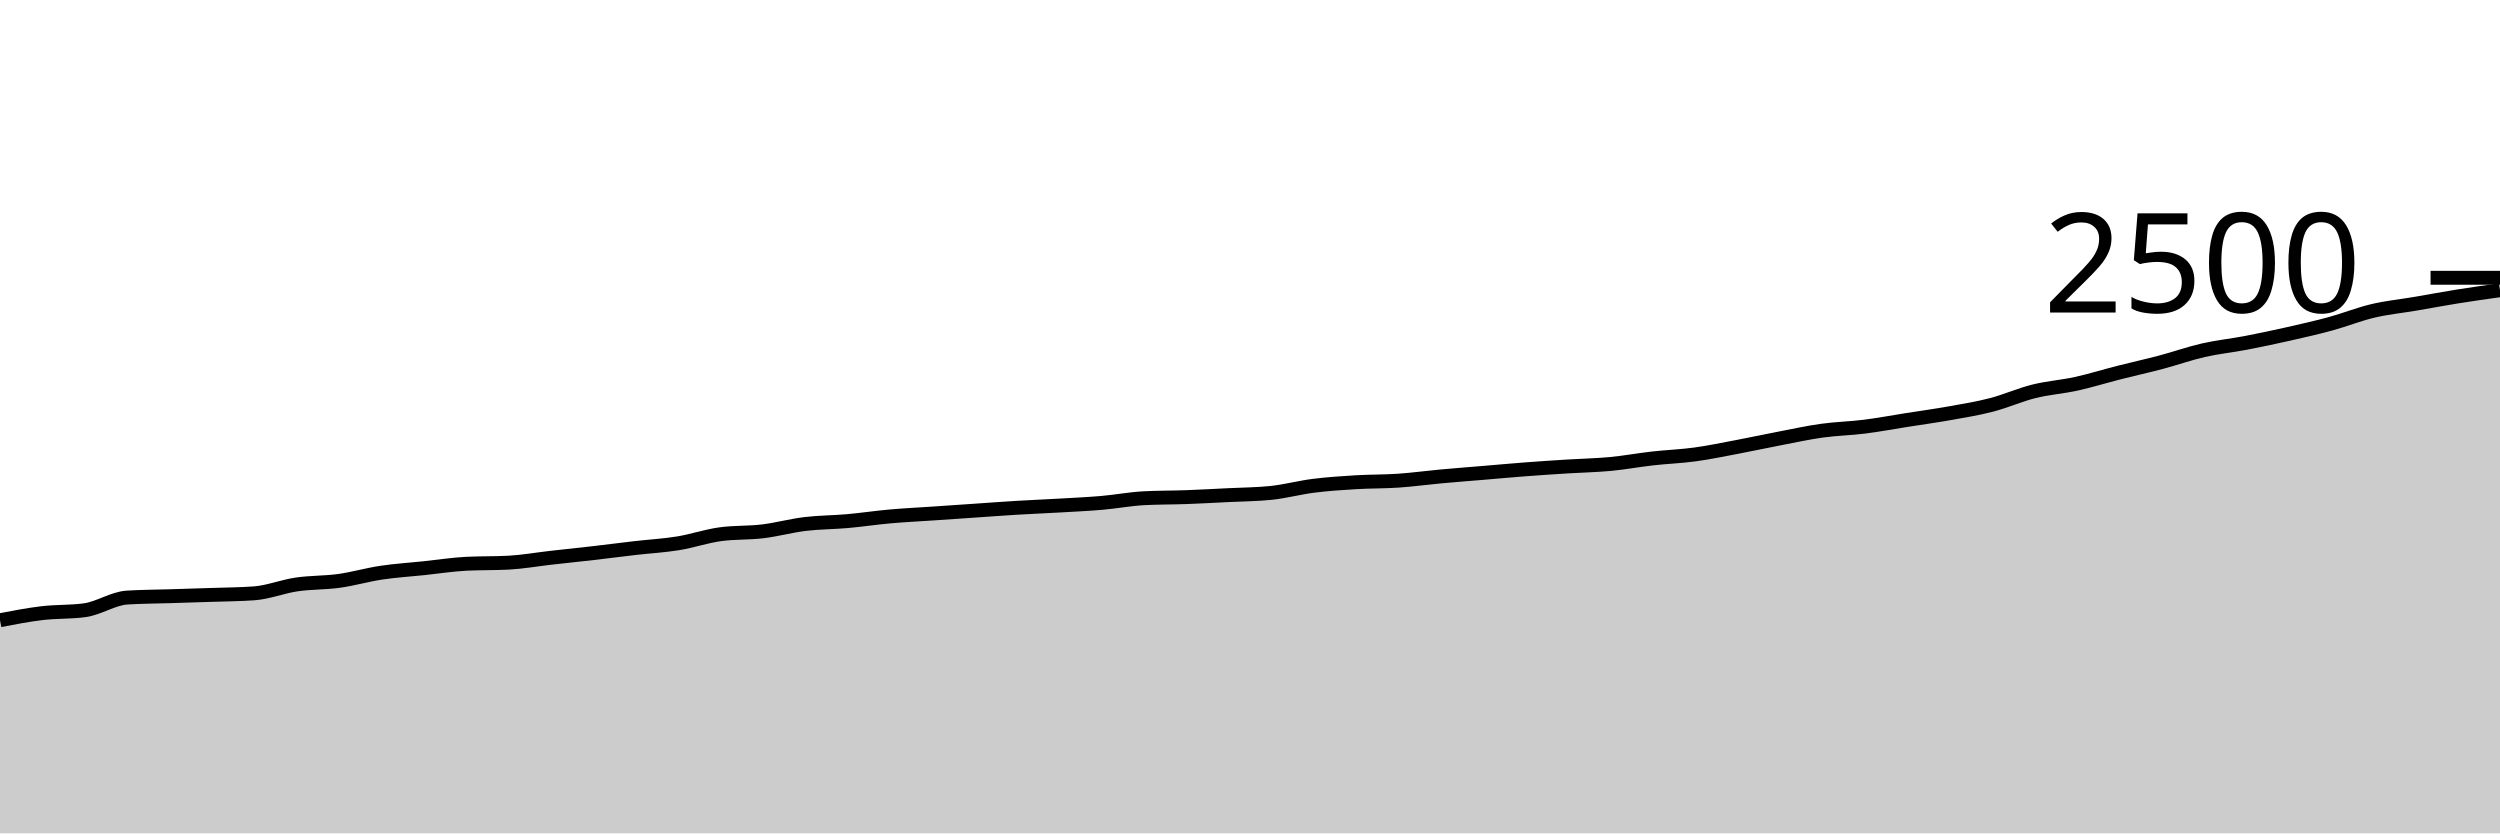
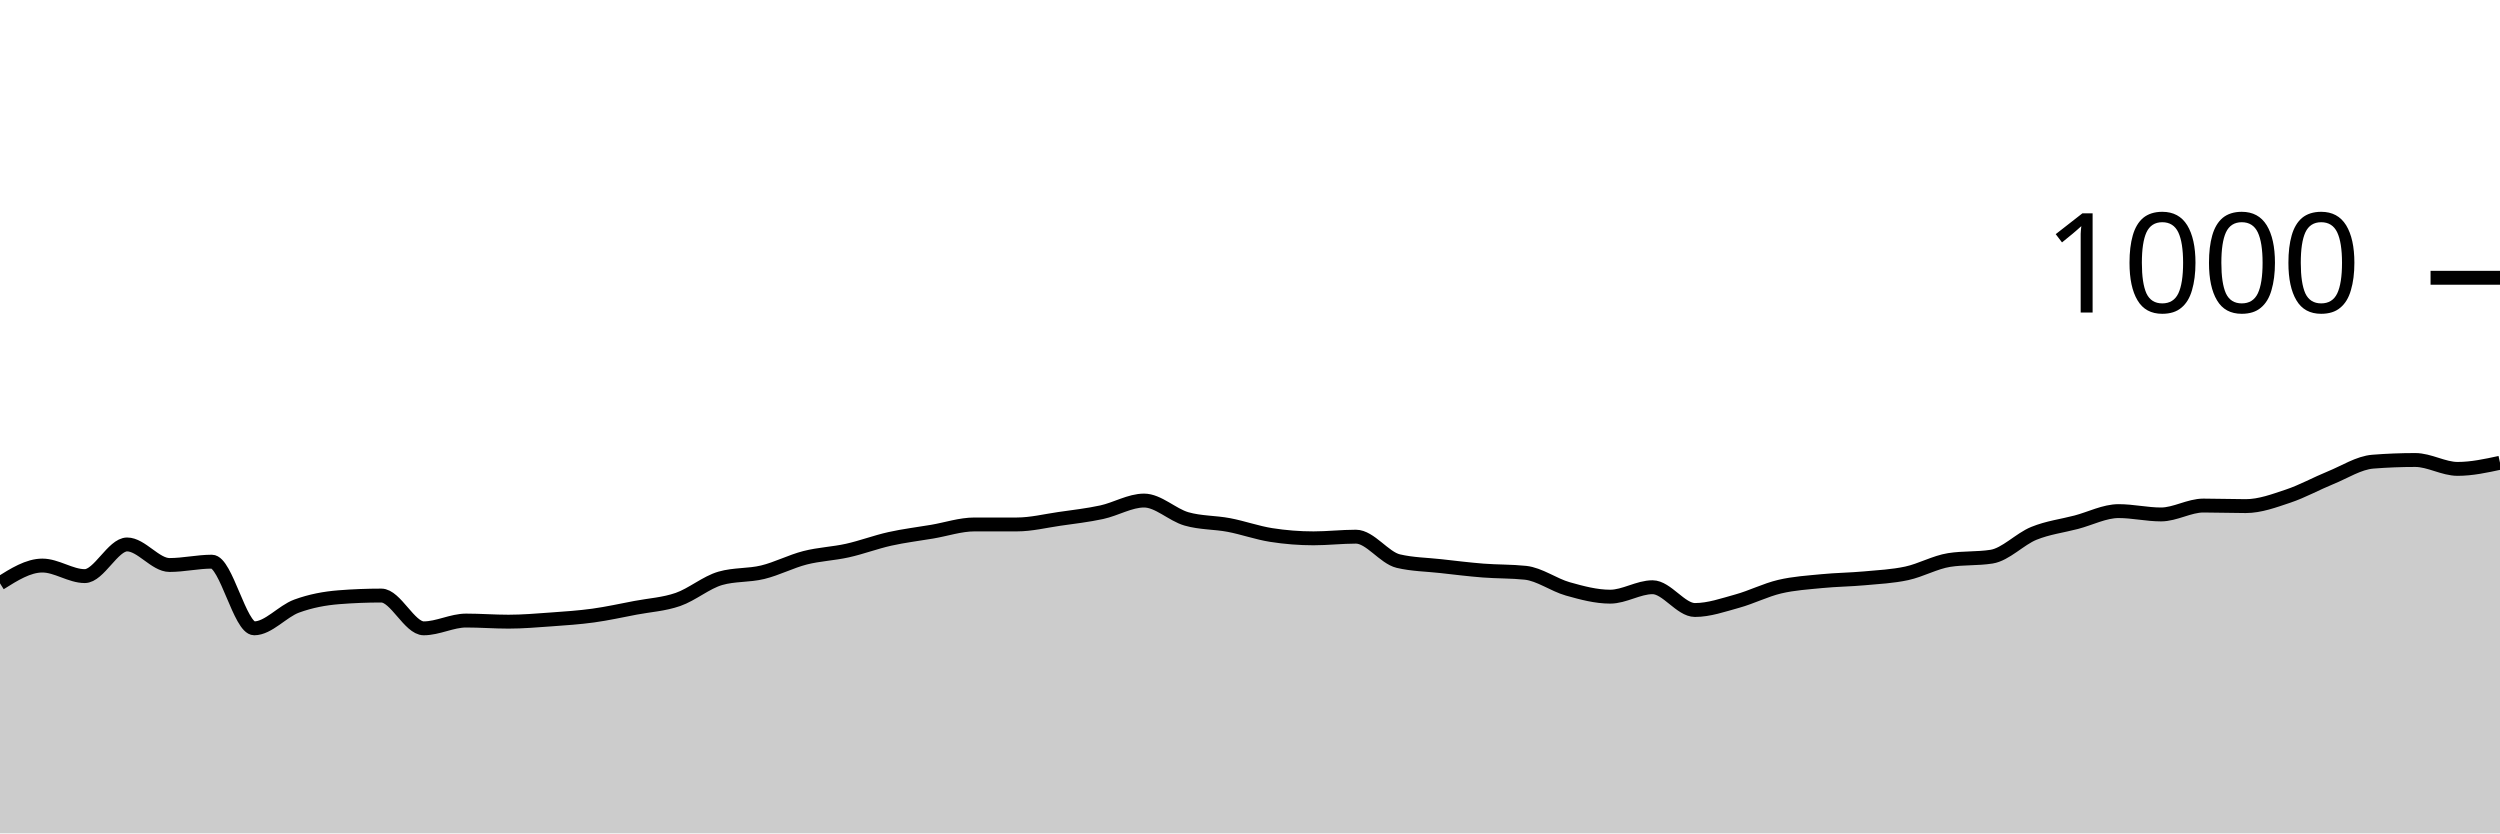
<svg xmlns="http://www.w3.org/2000/svg" viewBox="0 0 180 60">
  <g transform="translate(0,20)">
-     <path class="area" fill="rgba(0, 0, 0, 0.2)" d="M0,24.656C1.017,24.46,2.034,24.264,3.051,24.144C4.068,24.024,5.085,24.075,6.102,23.936C7.119,23.797,8.136,23.088,9.153,23.024C10.169,22.96,11.186,22.96,12.203,22.928C13.22,22.896,14.237,22.867,15.254,22.832C16.271,22.797,17.288,22.795,18.305,22.72C19.322,22.645,20.339,22.229,21.356,22.08C22.373,21.931,23.39,21.965,24.407,21.824C25.424,21.683,26.441,21.384,27.458,21.232C28.475,21.08,29.492,21.019,30.508,20.912C31.525,20.805,32.542,20.645,33.559,20.592C34.576,20.539,35.593,20.565,36.61,20.512C37.627,20.459,38.644,20.275,39.661,20.16C40.678,20.045,41.695,19.941,42.712,19.824C43.729,19.707,44.746,19.573,45.763,19.456C46.78,19.339,47.797,19.285,48.814,19.12C49.831,18.955,50.847,18.603,51.864,18.464C52.881,18.325,53.898,18.379,54.915,18.256C55.932,18.133,56.949,17.851,57.966,17.728C58.983,17.605,60,17.611,61.017,17.52C62.034,17.429,63.051,17.275,64.068,17.184C65.085,17.093,66.102,17.045,67.119,16.976C68.136,16.907,69.153,16.837,70.169,16.768C71.186,16.699,72.203,16.621,73.22,16.56C74.237,16.499,75.254,16.459,76.271,16.4C77.288,16.341,78.305,16.296,79.322,16.208C80.339,16.12,81.356,15.925,82.373,15.872C83.39,15.819,84.407,15.829,85.424,15.792C86.441,15.755,87.458,15.699,88.475,15.648C89.492,15.597,90.508,15.595,91.525,15.488C92.542,15.381,93.559,15.104,94.576,14.976C95.593,14.848,96.61,14.781,97.627,14.72C98.644,14.659,99.661,14.677,100.678,14.608C101.695,14.539,102.712,14.397,103.729,14.304C104.746,14.211,105.763,14.133,106.78,14.048C107.797,13.963,108.814,13.869,109.831,13.792C110.847,13.715,111.864,13.648,112.881,13.584C113.898,13.52,114.915,13.504,115.932,13.408C116.949,13.312,117.966,13.123,118.983,13.008C120,12.893,121.017,12.859,122.034,12.72C123.051,12.581,124.068,12.368,125.085,12.176C126.102,11.984,127.119,11.763,128.136,11.568C129.153,11.373,130.169,11.149,131.186,11.008C132.203,10.867,133.22,10.848,134.237,10.72C135.254,10.592,136.271,10.4,137.288,10.24C138.305,10.08,139.322,9.941,140.339,9.76C141.356,9.579,142.373,9.416,143.39,9.152C144.407,8.888,145.424,8.429,146.441,8.176C147.458,7.923,148.475,7.856,149.492,7.632C150.508,7.408,151.525,7.091,152.542,6.832C153.559,6.573,154.576,6.349,155.593,6.08C156.61,5.811,157.627,5.448,158.644,5.216C159.661,4.984,160.678,4.883,161.695,4.688C162.712,4.493,163.729,4.277,164.746,4.048C165.763,3.819,166.78,3.589,167.797,3.312C168.814,3.035,169.831,2.624,170.847,2.384C171.864,2.144,172.881,2.045,173.898,1.872C174.915,1.699,175.932,1.507,176.949,1.344C177.966,1.181,178.983,1.039,180,0.896L180,40C178.983,40,177.966,40,176.949,40C175.932,40,174.915,40,173.898,40C172.881,40,171.864,40,170.847,40C169.831,40,168.814,40,167.797,40C166.78,40,165.763,40,164.746,40C163.729,40,162.712,40,161.695,40C160.678,40,159.661,40,158.644,40C157.627,40,156.61,40,155.593,40C154.576,40,153.559,40,152.542,40C151.525,40,150.508,40,149.492,40C148.475,40,147.458,40,146.441,40C145.424,40,144.407,40,143.39,40C142.373,40,141.356,40,140.339,40C139.322,40,138.305,40,137.288,40C136.271,40,135.254,40,134.237,40C133.22,40,132.203,40,131.186,40C130.169,40,129.153,40,128.136,40C127.119,40,126.102,40,125.085,40C124.068,40,123.051,40,122.034,40C121.017,40,120,40,118.983,40C117.966,40,116.949,40,115.932,40C114.915,40,113.898,40,112.881,40C111.864,40,110.847,40,109.831,40C108.814,40,107.797,40,106.78,40C105.763,40,104.746,40,103.729,40C102.712,40,101.695,40,100.678,40C99.661,40,98.644,40,97.627,40C96.61,40,95.593,40,94.576,40C93.559,40,92.542,40,91.525,40C90.508,40,89.492,40,88.475,40C87.458,40,86.441,40,85.424,40C84.407,40,83.39,40,82.373,40C81.356,40,80.339,40,79.322,40C78.305,40,77.288,40,76.271,40C75.254,40,74.237,40,73.22,40C72.203,40,71.186,40,70.169,40C69.153,40,68.136,40,67.119,40C66.102,40,65.085,40,64.068,40C63.051,40,62.034,40,61.017,40C60,40,58.983,40,57.966,40C56.949,40,55.932,40,54.915,40C53.898,40,52.881,40,51.864,40C50.847,40,49.831,40,48.814,40C47.797,40,46.78,40,45.763,40C44.746,40,43.729,40,42.712,40C41.695,40,40.678,40,39.661,40C38.644,40,37.627,40,36.61,40C35.593,40,34.576,40,33.559,40C32.542,40,31.525,40,30.508,40C29.492,40,28.475,40,27.458,40C26.441,40,25.424,40,24.407,40C23.39,40,22.373,40,21.356,40C20.339,40,19.322,40,18.305,40C17.288,40,16.271,40,15.254,40C14.237,40,13.22,40,12.203,40C11.186,40,10.169,40,9.153,40C8.136,40,7.119,40,6.102,40C5.085,40,4.068,40,3.051,40C2.034,40,1.017,40,0,40Z" />
-     <path class="line" stroke="black" fill="none" d="M0,24.656C1.017,24.46,2.034,24.264,3.051,24.144C4.068,24.024,5.085,24.075,6.102,23.936C7.119,23.797,8.136,23.088,9.153,23.024C10.169,22.96,11.186,22.96,12.203,22.928C13.22,22.896,14.237,22.867,15.254,22.832C16.271,22.797,17.288,22.795,18.305,22.72C19.322,22.645,20.339,22.229,21.356,22.08C22.373,21.931,23.39,21.965,24.407,21.824C25.424,21.683,26.441,21.384,27.458,21.232C28.475,21.08,29.492,21.019,30.508,20.912C31.525,20.805,32.542,20.645,33.559,20.592C34.576,20.539,35.593,20.565,36.61,20.512C37.627,20.459,38.644,20.275,39.661,20.16C40.678,20.045,41.695,19.941,42.712,19.824C43.729,19.707,44.746,19.573,45.763,19.456C46.78,19.339,47.797,19.285,48.814,19.12C49.831,18.955,50.847,18.603,51.864,18.464C52.881,18.325,53.898,18.379,54.915,18.256C55.932,18.133,56.949,17.851,57.966,17.728C58.983,17.605,60,17.611,61.017,17.52C62.034,17.429,63.051,17.275,64.068,17.184C65.085,17.093,66.102,17.045,67.119,16.976C68.136,16.907,69.153,16.837,70.169,16.768C71.186,16.699,72.203,16.621,73.22,16.56C74.237,16.499,75.254,16.459,76.271,16.4C77.288,16.341,78.305,16.296,79.322,16.208C80.339,16.12,81.356,15.925,82.373,15.872C83.39,15.819,84.407,15.829,85.424,15.792C86.441,15.755,87.458,15.699,88.475,15.648C89.492,15.597,90.508,15.595,91.525,15.488C92.542,15.381,93.559,15.104,94.576,14.976C95.593,14.848,96.61,14.781,97.627,14.72C98.644,14.659,99.661,14.677,100.678,14.608C101.695,14.539,102.712,14.397,103.729,14.304C104.746,14.211,105.763,14.133,106.78,14.048C107.797,13.963,108.814,13.869,109.831,13.792C110.847,13.715,111.864,13.648,112.881,13.584C113.898,13.52,114.915,13.504,115.932,13.408C116.949,13.312,117.966,13.123,118.983,13.008C120,12.893,121.017,12.859,122.034,12.72C123.051,12.581,124.068,12.368,125.085,12.176C126.102,11.984,127.119,11.763,128.136,11.568C129.153,11.373,130.169,11.149,131.186,11.008C132.203,10.867,133.22,10.848,134.237,10.72C135.254,10.592,136.271,10.4,137.288,10.24C138.305,10.08,139.322,9.941,140.339,9.76C141.356,9.579,142.373,9.416,143.39,9.152C144.407,8.888,145.424,8.429,146.441,8.176C147.458,7.923,148.475,7.856,149.492,7.632C150.508,7.408,151.525,7.091,152.542,6.832C153.559,6.573,154.576,6.349,155.593,6.08C156.61,5.811,157.627,5.448,158.644,5.216C159.661,4.984,160.678,4.883,161.695,4.688C162.712,4.493,163.729,4.277,164.746,4.048C165.763,3.819,166.78,3.589,167.797,3.312C168.814,3.035,169.831,2.624,170.847,2.384C171.864,2.144,172.881,2.045,173.898,1.872C174.915,1.699,175.932,1.507,176.949,1.344C177.966,1.181,178.983,1.039,180,0.896" />
+     <path class="area" fill="rgba(0, 0, 0, 0.2)" d="M0,22C1.017,21.36,2.034,20.72,3.051,20.72C4.068,20.72,5.085,21.48,6.102,21.48C7.119,21.48,8.136,19.2,9.153,19.2C10.169,19.2,11.186,20.68,12.203,20.68C13.22,20.68,14.237,20.44,15.254,20.44C16.271,20.44,17.288,25.24,18.305,25.24C19.322,25.24,20.339,24.013,21.356,23.64C22.373,23.267,23.39,23.08,24.407,23C25.424,22.92,26.441,22.88,27.458,22.88C28.475,22.88,29.492,25.24,30.508,25.24C31.525,25.24,32.542,24.68,33.559,24.68C34.576,24.68,35.593,24.76,36.61,24.76C37.627,24.76,38.644,24.673,39.661,24.6C40.678,24.527,41.695,24.46,42.712,24.32C43.729,24.18,44.746,23.953,45.763,23.76C46.78,23.567,47.797,23.513,48.814,23.16C49.831,22.807,50.847,21.933,51.864,21.64C52.881,21.347,53.898,21.447,54.915,21.2C55.932,20.953,56.949,20.42,57.966,20.16C58.983,19.9,60,19.867,61.017,19.64C62.034,19.413,63.051,19.027,64.068,18.8C65.085,18.573,66.102,18.453,67.119,18.28C68.136,18.107,69.153,17.76,70.169,17.76C71.186,17.76,72.203,17.76,73.22,17.76C74.237,17.76,75.254,17.507,76.271,17.36C77.288,17.213,78.305,17.1,79.322,16.88C80.339,16.66,81.356,16.04,82.373,16.04C83.39,16.04,84.407,17.067,85.424,17.36C86.441,17.653,87.458,17.607,88.475,17.8C89.492,17.993,90.508,18.36,91.525,18.52C92.542,18.68,93.559,18.76,94.576,18.76C95.593,18.76,96.61,18.64,97.627,18.64C98.644,18.64,99.661,20.16,100.678,20.4C101.695,20.64,102.712,20.647,103.729,20.76C104.746,20.873,105.763,21,106.78,21.08C107.797,21.16,108.814,21.133,109.831,21.24C110.847,21.347,111.864,22.113,112.881,22.4C113.898,22.687,114.915,22.96,115.932,22.96C116.949,22.96,117.966,22.28,118.983,22.28C120,22.28,121.017,23.92,122.034,23.92C123.051,23.92,124.068,23.56,125.085,23.28C126.102,23,127.119,22.48,128.136,22.24C129.153,22,130.169,21.94,131.186,21.84C132.203,21.74,133.22,21.733,134.237,21.64C135.254,21.547,136.271,21.5,137.288,21.28C138.305,21.06,139.322,20.48,140.339,20.32C141.356,20.16,142.373,20.24,143.39,20.08C144.407,19.92,145.424,18.813,146.441,18.4C147.458,17.987,148.475,17.867,149.492,17.6C150.508,17.333,151.525,16.8,152.542,16.8C153.559,16.8,154.576,17.04,155.593,17.04C156.61,17.04,157.627,16.4,158.644,16.4C159.661,16.4,160.678,16.44,161.695,16.44C162.712,16.44,163.729,16.06,164.746,15.72C165.763,15.38,166.78,14.813,167.797,14.4C168.814,13.987,169.831,13.32,170.847,13.24C171.864,13.16,172.881,13.12,173.898,13.12C174.915,13.12,175.932,13.76,176.949,13.76C177.966,13.76,178.983,13.54,180,13.32L180,40C178.983,40,177.966,40,176.949,40C175.932,40,174.915,40,173.898,40C172.881,40,171.864,40,170.847,40C169.831,40,168.814,40,167.797,40C166.78,40,165.763,40,164.746,40C163.729,40,162.712,40,161.695,40C160.678,40,159.661,40,158.644,40C157.627,40,156.61,40,155.593,40C154.576,40,153.559,40,152.542,40C151.525,40,150.508,40,149.492,40C148.475,40,147.458,40,146.441,40C145.424,40,144.407,40,143.39,40C142.373,40,141.356,40,140.339,40C139.322,40,138.305,40,137.288,40C136.271,40,135.254,40,134.237,40C133.22,40,132.203,40,131.186,40C130.169,40,129.153,40,128.136,40C127.119,40,126.102,40,125.085,40C124.068,40,123.051,40,122.034,40C121.017,40,120,40,118.983,40C117.966,40,116.949,40,115.932,40C114.915,40,113.898,40,112.881,40C111.864,40,110.847,40,109.831,40C108.814,40,107.797,40,106.78,40C105.763,40,104.746,40,103.729,40C102.712,40,101.695,40,100.678,40C99.661,40,98.644,40,97.627,40C96.61,40,95.593,40,94.576,40C93.559,40,92.542,40,91.525,40C90.508,40,89.492,40,88.475,40C87.458,40,86.441,40,85.424,40C84.407,40,83.39,40,82.373,40C81.356,40,80.339,40,79.322,40C78.305,40,77.288,40,76.271,40C75.254,40,74.237,40,73.22,40C72.203,40,71.186,40,70.169,40C69.153,40,68.136,40,67.119,40C66.102,40,65.085,40,64.068,40C63.051,40,62.034,40,61.017,40C60,40,58.983,40,57.966,40C56.949,40,55.932,40,54.915,40C53.898,40,52.881,40,51.864,40C50.847,40,49.831,40,48.814,40C47.797,40,46.78,40,45.763,40C44.746,40,43.729,40,42.712,40C41.695,40,40.678,40,39.661,40C38.644,40,37.627,40,36.61,40C35.593,40,34.576,40,33.559,40C32.542,40,31.525,40,30.508,40C29.492,40,28.475,40,27.458,40C26.441,40,25.424,40,24.407,40C23.39,40,22.373,40,21.356,40C20.339,40,19.322,40,18.305,40C17.288,40,16.271,40,15.254,40C14.237,40,13.22,40,12.203,40C11.186,40,10.169,40,9.153,40C8.136,40,7.119,40,6.102,40C5.085,40,4.068,40,3.051,40C2.034,40,1.017,40,0,40Z" />
+     <path class="line" stroke="black" fill="none" d="M0,22C1.017,21.36,2.034,20.72,3.051,20.72C4.068,20.72,5.085,21.48,6.102,21.48C7.119,21.48,8.136,19.2,9.153,19.2C10.169,19.2,11.186,20.68,12.203,20.68C13.22,20.68,14.237,20.44,15.254,20.44C16.271,20.44,17.288,25.24,18.305,25.24C19.322,25.24,20.339,24.013,21.356,23.64C22.373,23.267,23.39,23.08,24.407,23C25.424,22.92,26.441,22.88,27.458,22.88C28.475,22.88,29.492,25.24,30.508,25.24C31.525,25.24,32.542,24.68,33.559,24.68C34.576,24.68,35.593,24.76,36.61,24.76C37.627,24.76,38.644,24.673,39.661,24.6C40.678,24.527,41.695,24.46,42.712,24.32C43.729,24.18,44.746,23.953,45.763,23.76C46.78,23.567,47.797,23.513,48.814,23.16C49.831,22.807,50.847,21.933,51.864,21.64C52.881,21.347,53.898,21.447,54.915,21.2C55.932,20.953,56.949,20.42,57.966,20.16C58.983,19.9,60,19.867,61.017,19.64C62.034,19.413,63.051,19.027,64.068,18.8C65.085,18.573,66.102,18.453,67.119,18.28C68.136,18.107,69.153,17.76,70.169,17.76C71.186,17.76,72.203,17.76,73.22,17.76C74.237,17.76,75.254,17.507,76.271,17.36C77.288,17.213,78.305,17.1,79.322,16.88C80.339,16.66,81.356,16.04,82.373,16.04C83.39,16.04,84.407,17.067,85.424,17.36C86.441,17.653,87.458,17.607,88.475,17.8C89.492,17.993,90.508,18.36,91.525,18.52C92.542,18.68,93.559,18.76,94.576,18.76C95.593,18.76,96.61,18.64,97.627,18.64C98.644,18.64,99.661,20.16,100.678,20.4C101.695,20.64,102.712,20.647,103.729,20.76C104.746,20.873,105.763,21,106.78,21.08C107.797,21.16,108.814,21.133,109.831,21.24C110.847,21.347,111.864,22.113,112.881,22.4C113.898,22.687,114.915,22.96,115.932,22.96C116.949,22.96,117.966,22.28,118.983,22.28C120,22.28,121.017,23.92,122.034,23.92C123.051,23.92,124.068,23.56,125.085,23.28C126.102,23,127.119,22.48,128.136,22.24C129.153,22,130.169,21.94,131.186,21.84C132.203,21.74,133.22,21.733,134.237,21.64C135.254,21.547,136.271,21.5,137.288,21.28C138.305,21.06,139.322,20.48,140.339,20.32C141.356,20.16,142.373,20.24,143.39,20.08C144.407,19.92,145.424,18.813,146.441,18.4C147.458,17.987,148.475,17.867,149.492,17.6C150.508,17.333,151.525,16.8,152.542,16.8C153.559,16.8,154.576,17.04,155.593,17.04C156.61,17.04,157.627,16.4,158.644,16.4C159.661,16.4,160.678,16.44,161.695,16.44C162.712,16.44,163.729,16.06,164.746,15.72C165.763,15.38,166.78,14.813,167.797,14.4C168.814,13.987,169.831,13.32,170.847,13.24C171.864,13.16,172.881,13.12,173.898,13.12C174.915,13.12,175.932,13.76,176.949,13.76C177.966,13.76,178.983,13.54,180,13.32" />
    <path class="axis-ceiling" stroke-width="1" stroke="black" fill="none" d="M175,0L180,0" />
-     <text class="axis-ceiling-label" font-family="sans-serif" text-anchor="end" font-size="10px" x="170" y="2.5">2500</text>
+     <text class="axis-ceiling-label" font-family="sans-serif" text-anchor="end" font-size="10px" x="170" y="2.5">1000</text>
  </g>
</svg>
